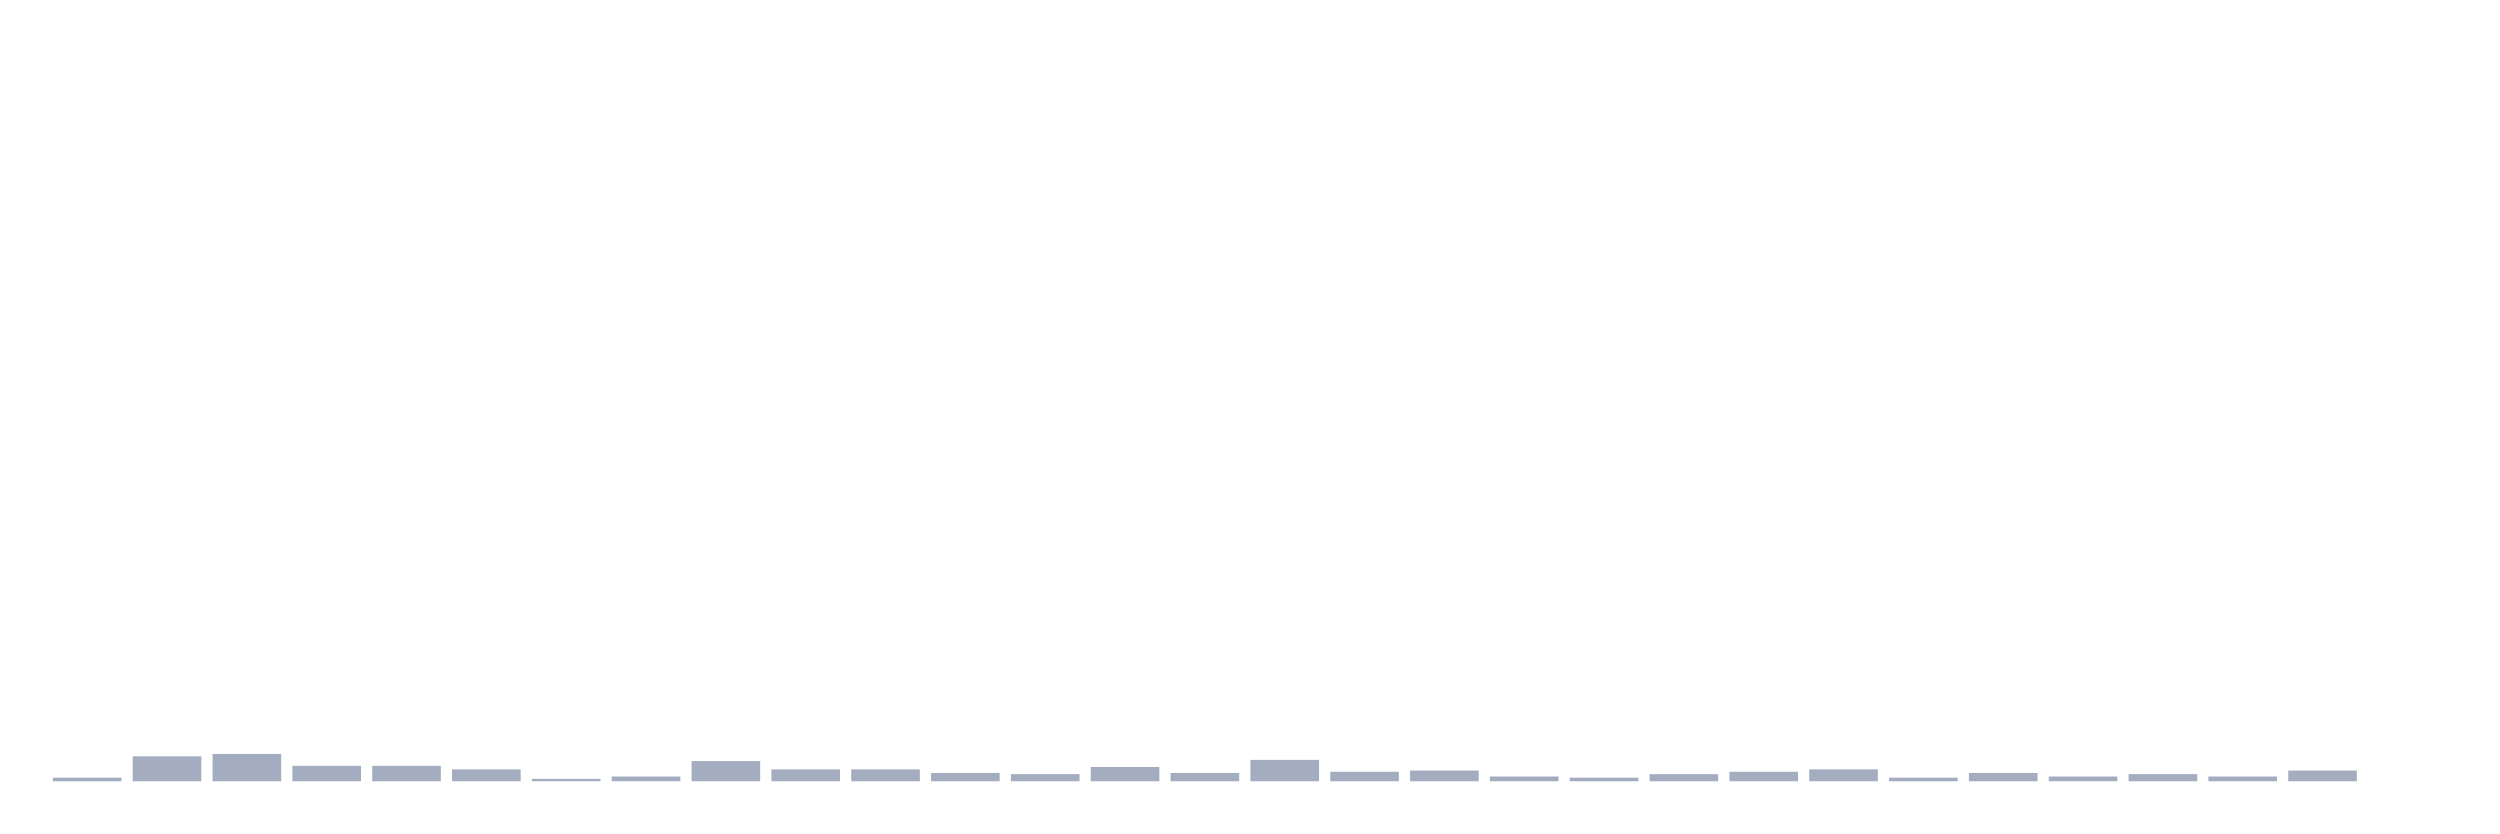
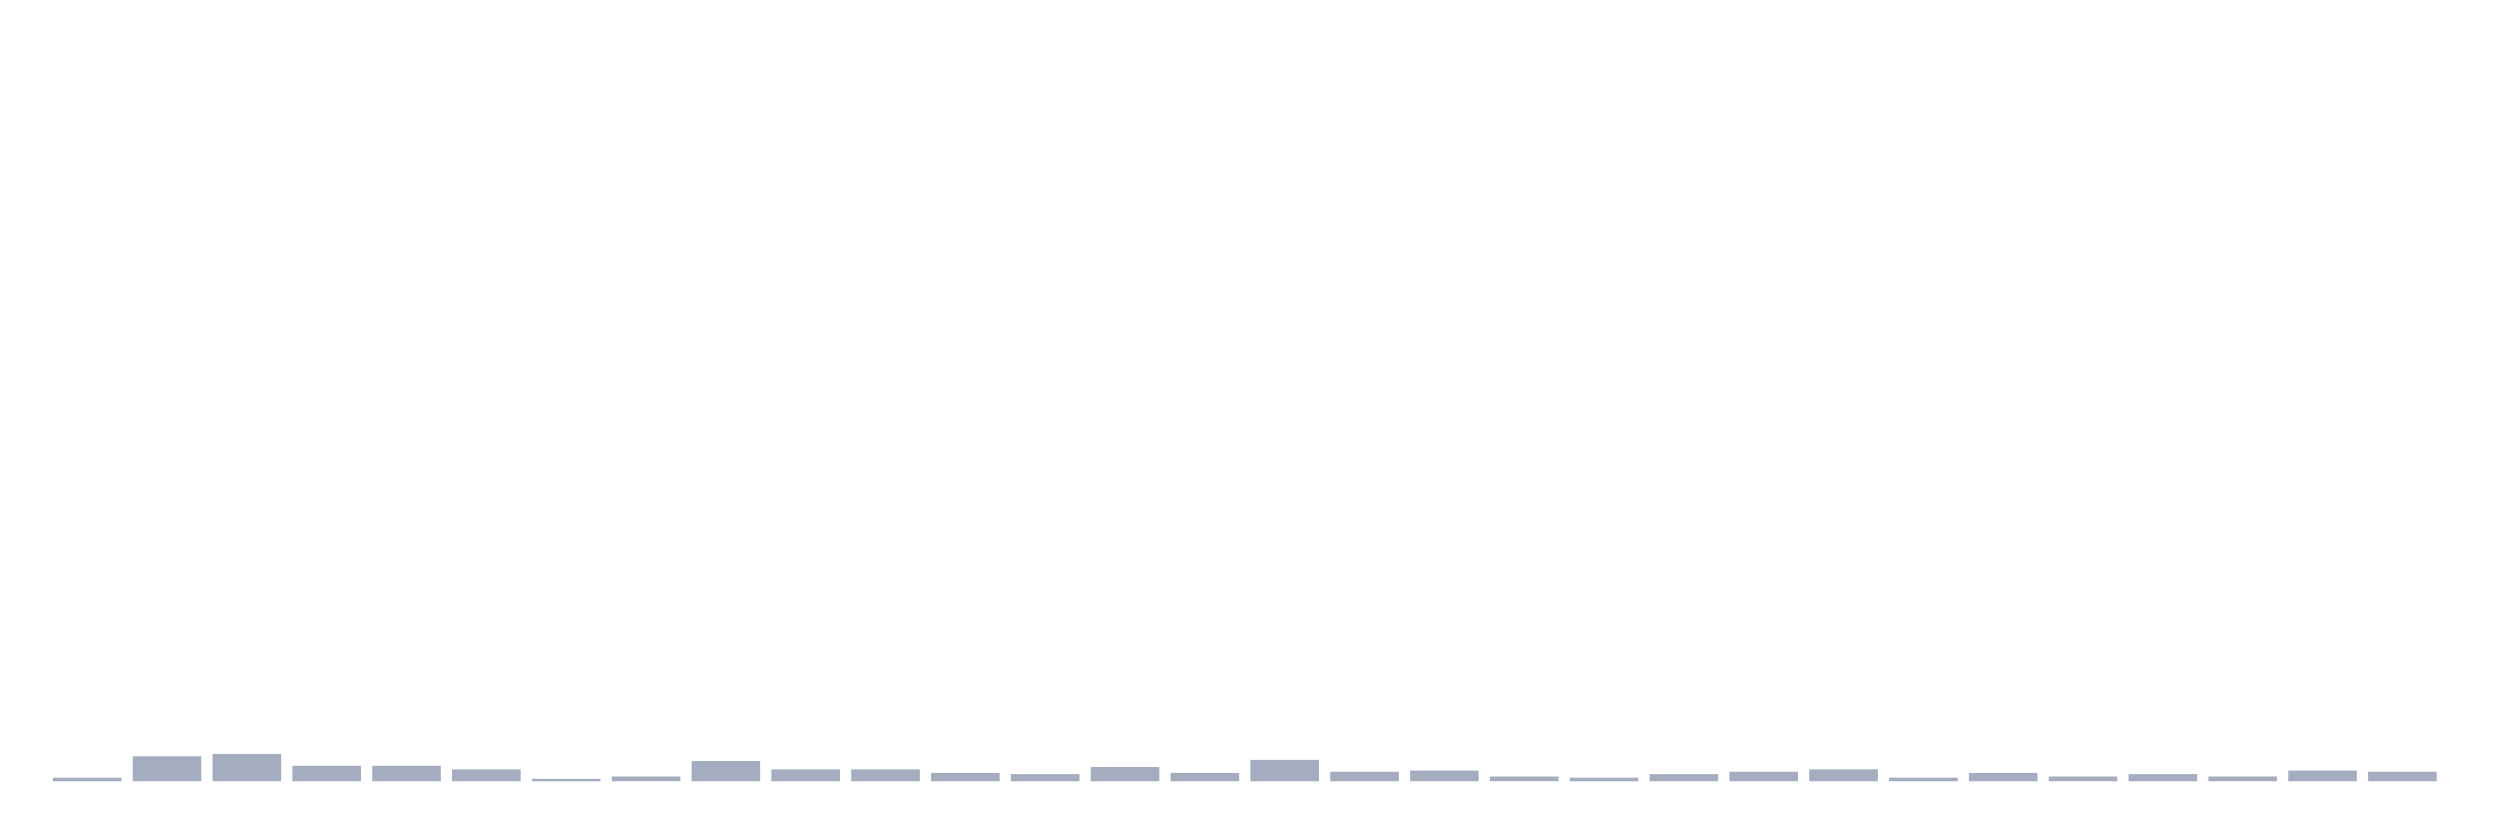
<svg xmlns="http://www.w3.org/2000/svg" viewBox="0 0 480 160">
  <g transform="translate(10,10)">
    <rect class="bar" x="0.153" width="13.175" y="139.316" height="0.684" fill="rgb(164,173,192)" />
    <rect class="bar" x="15.482" width="13.175" y="135.212" height="4.788" fill="rgb(164,173,192)" />
    <rect class="bar" x="30.81" width="13.175" y="134.756" height="5.244" fill="rgb(164,173,192)" />
    <rect class="bar" x="46.138" width="13.175" y="137.036" height="2.964" fill="rgb(164,173,192)" />
    <rect class="bar" x="61.466" width="13.175" y="137.036" height="2.964" fill="rgb(164,173,192)" />
    <rect class="bar" x="76.794" width="13.175" y="137.72" height="2.28" fill="rgb(164,173,192)" />
    <rect class="bar" x="92.123" width="13.175" y="139.544" height="0.456" fill="rgb(164,173,192)" />
    <rect class="bar" x="107.451" width="13.175" y="139.088" height="0.912" fill="rgb(164,173,192)" />
    <rect class="bar" x="122.779" width="13.175" y="136.124" height="3.876" fill="rgb(164,173,192)" />
    <rect class="bar" x="138.107" width="13.175" y="137.72" height="2.28" fill="rgb(164,173,192)" />
    <rect class="bar" x="153.436" width="13.175" y="137.72" height="2.28" fill="rgb(164,173,192)" />
    <rect class="bar" x="168.764" width="13.175" y="138.404" height="1.596" fill="rgb(164,173,192)" />
    <rect class="bar" x="184.092" width="13.175" y="138.632" height="1.368" fill="rgb(164,173,192)" />
    <rect class="bar" x="199.42" width="13.175" y="137.264" height="2.736" fill="rgb(164,173,192)" />
    <rect class="bar" x="214.748" width="13.175" y="138.404" height="1.596" fill="rgb(164,173,192)" />
    <rect class="bar" x="230.077" width="13.175" y="135.896" height="4.104" fill="rgb(164,173,192)" />
    <rect class="bar" x="245.405" width="13.175" y="138.176" height="1.824" fill="rgb(164,173,192)" />
    <rect class="bar" x="260.733" width="13.175" y="137.948" height="2.052" fill="rgb(164,173,192)" />
    <rect class="bar" x="276.061" width="13.175" y="139.088" height="0.912" fill="rgb(164,173,192)" />
    <rect class="bar" x="291.39" width="13.175" y="139.316" height="0.684" fill="rgb(164,173,192)" />
    <rect class="bar" x="306.718" width="13.175" y="138.632" height="1.368" fill="rgb(164,173,192)" />
    <rect class="bar" x="322.046" width="13.175" y="138.176" height="1.824" fill="rgb(164,173,192)" />
    <rect class="bar" x="337.374" width="13.175" y="137.72" height="2.28" fill="rgb(164,173,192)" />
    <rect class="bar" x="352.702" width="13.175" y="139.316" height="0.684" fill="rgb(164,173,192)" />
    <rect class="bar" x="368.031" width="13.175" y="138.404" height="1.596" fill="rgb(164,173,192)" />
    <rect class="bar" x="383.359" width="13.175" y="139.088" height="0.912" fill="rgb(164,173,192)" />
    <rect class="bar" x="398.687" width="13.175" y="138.632" height="1.368" fill="rgb(164,173,192)" />
    <rect class="bar" x="414.015" width="13.175" y="139.088" height="0.912" fill="rgb(164,173,192)" />
    <rect class="bar" x="429.344" width="13.175" y="137.948" height="2.052" fill="rgb(164,173,192)" />
-     <rect class="bar" x="444.672" width="13.175" y="140" height="0" fill="rgb(164,173,192)" />
+     <rect class="bar" x="444.672" width="13.175" y="138.176" height="1.824" fill="rgb(164,173,192)" />
  </g>
</svg>
